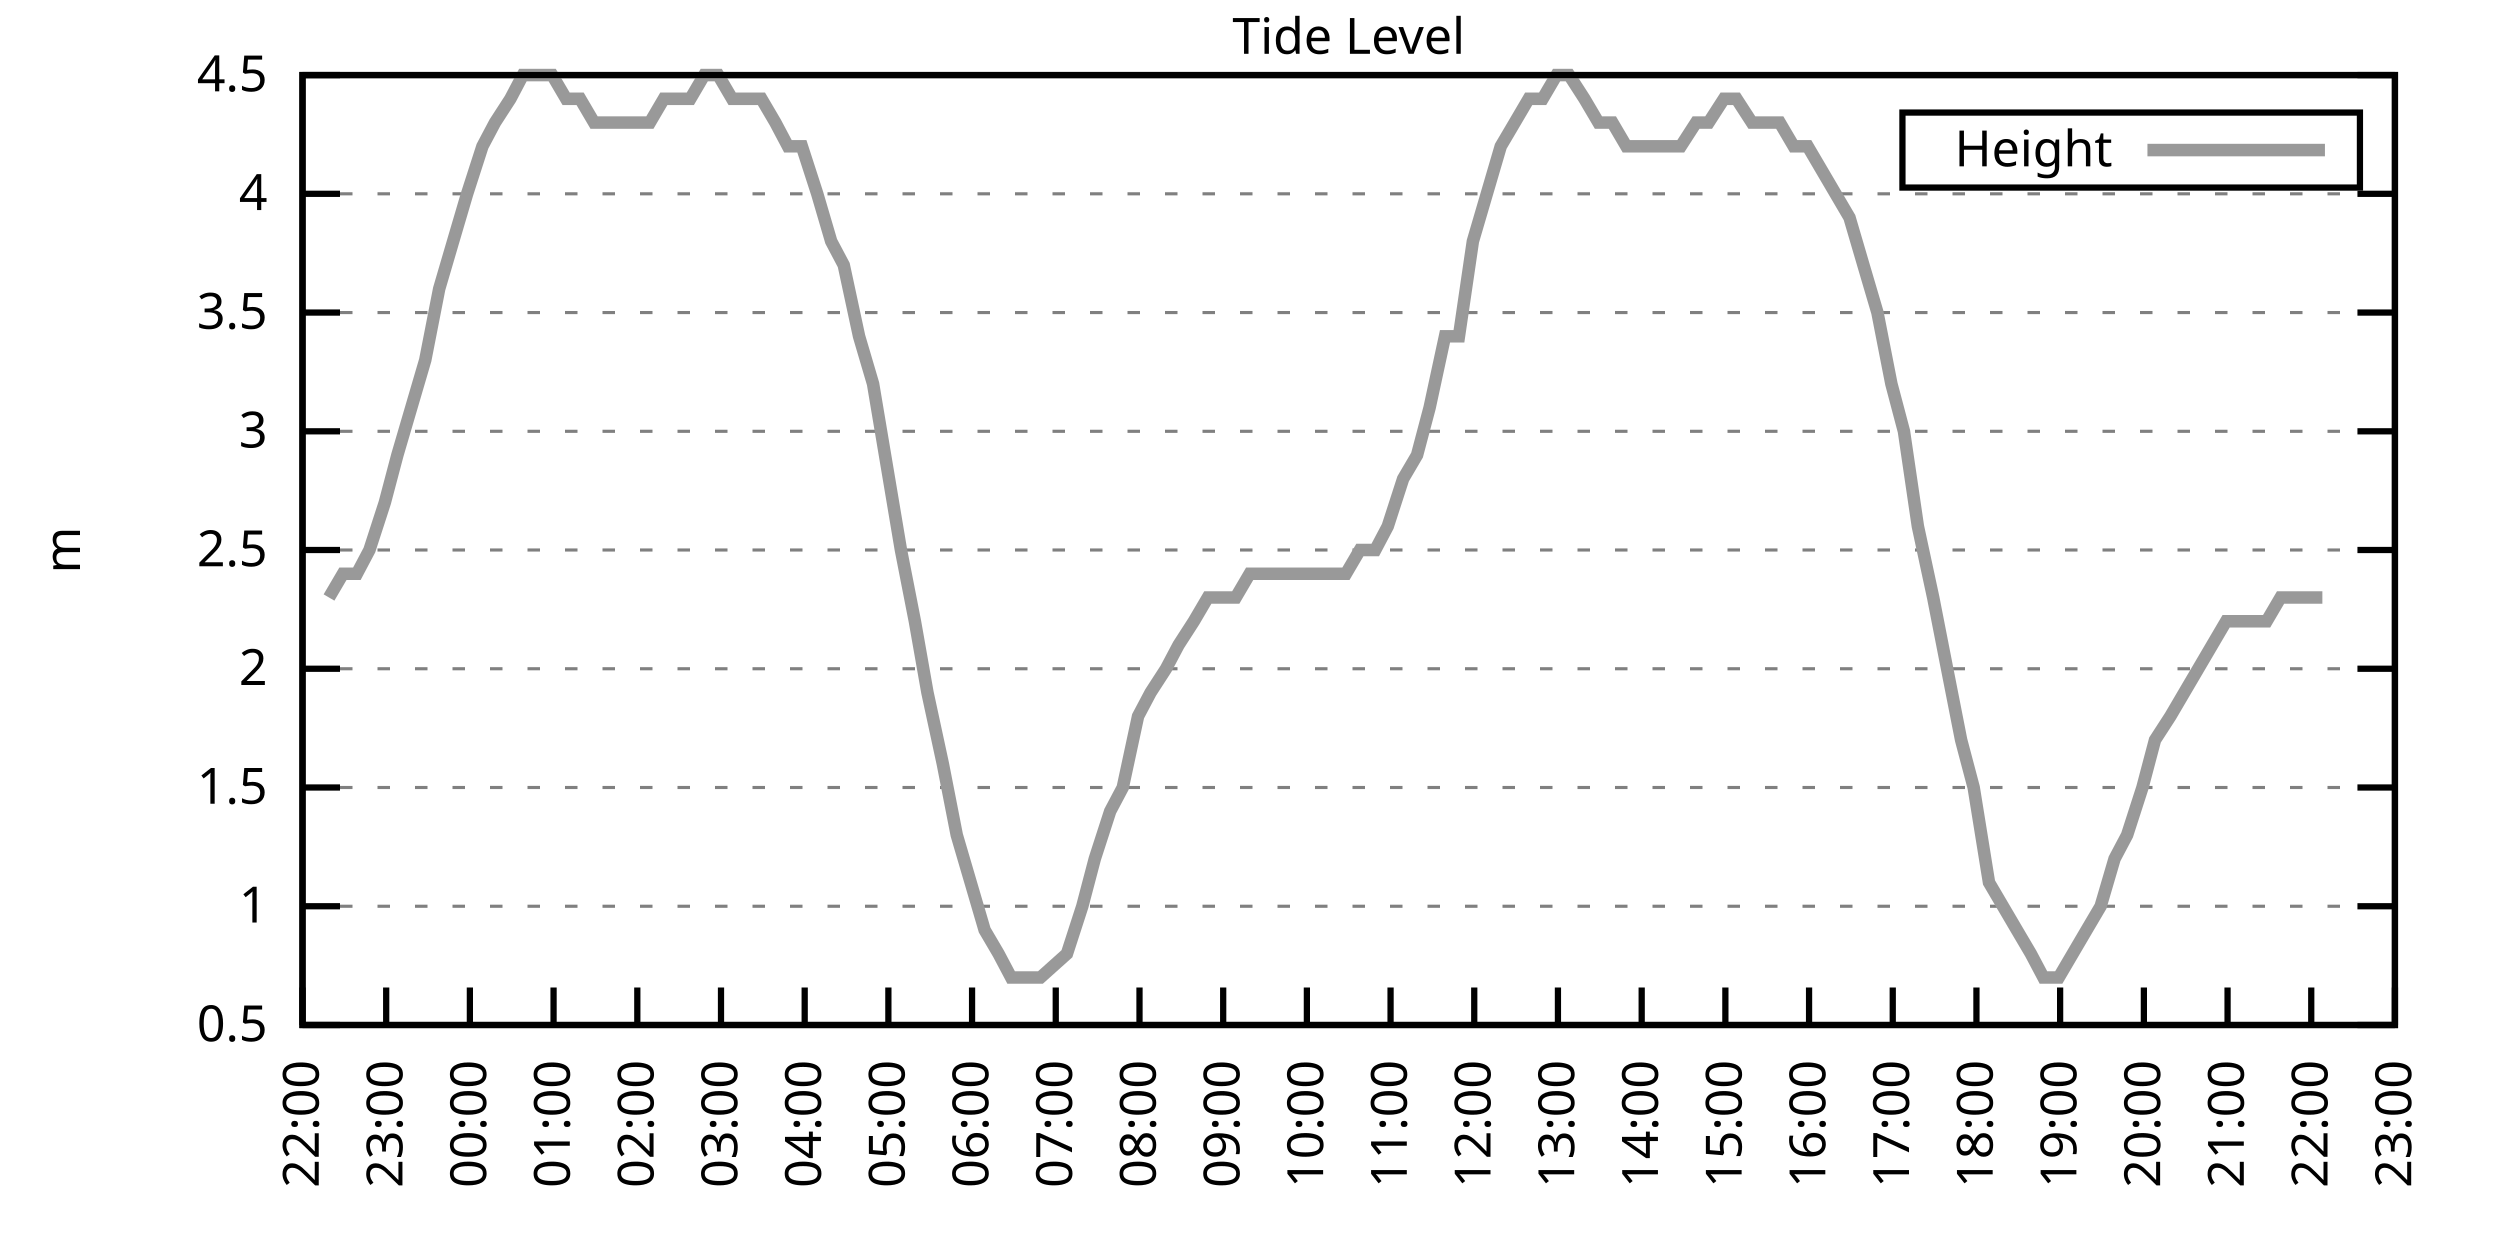
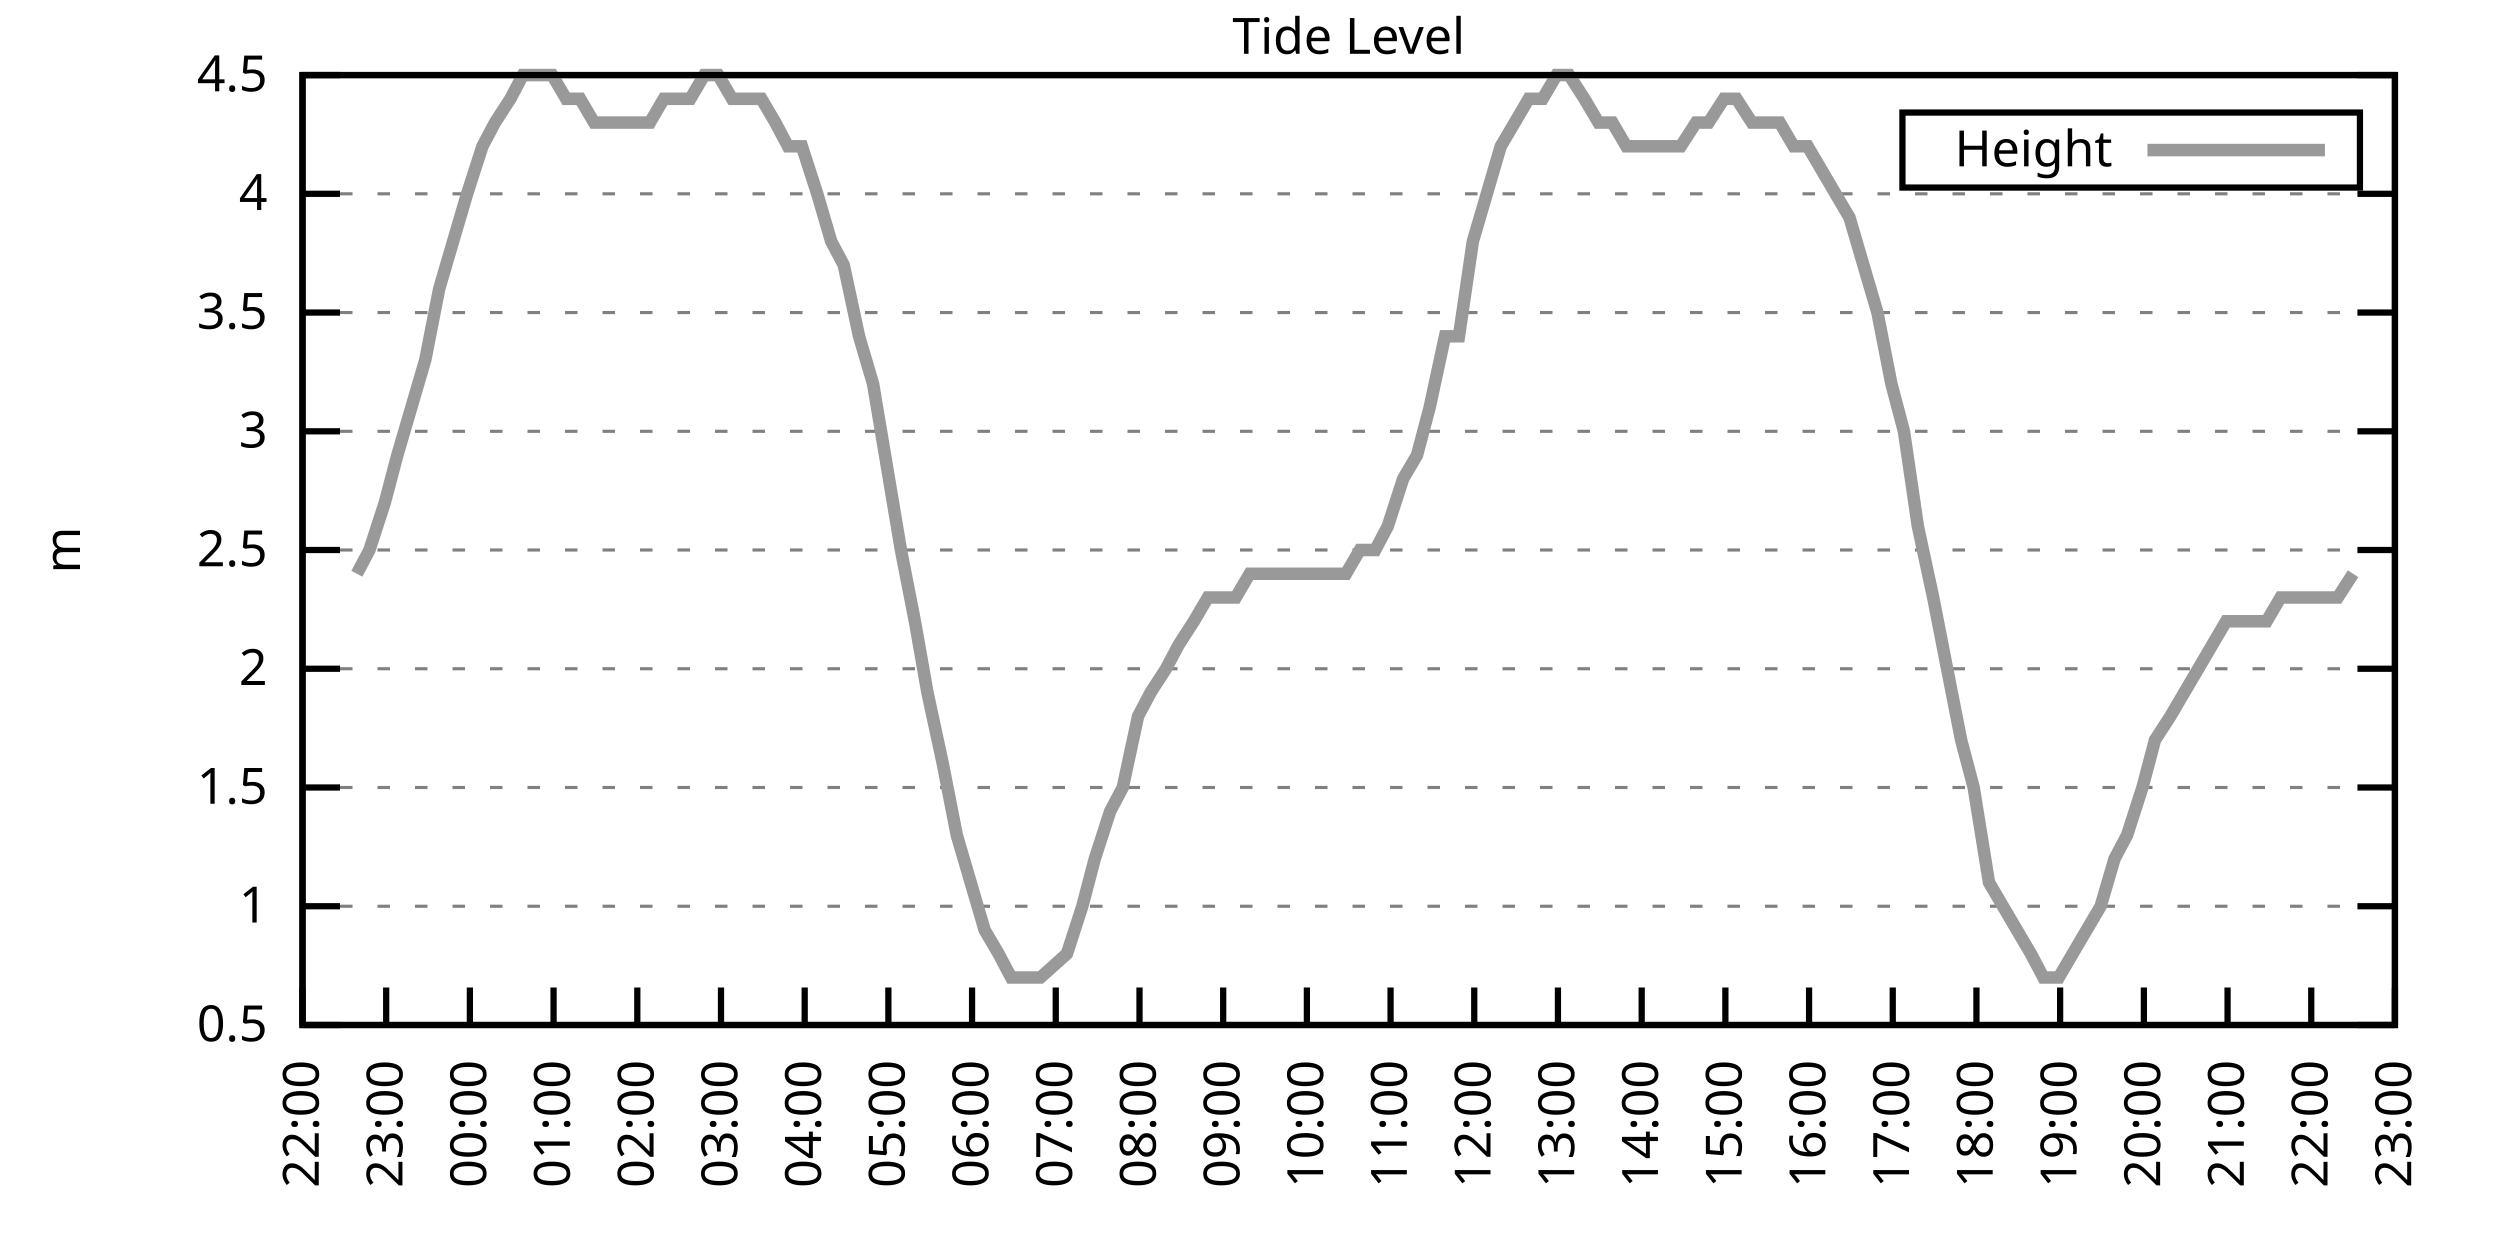
<svg xmlns="http://www.w3.org/2000/svg" xmlns:xlink="http://www.w3.org/1999/xlink" width="400" height="200" viewBox="0 0 400 200">
  <g id="gnuplot_canvas">
    <rect x="0" y="0" width="400" height="200" fill="none" />
    <defs>
      <circle id="gpDot" r="0.5" stroke-width="0.5" stroke="currentColor" />
      <path id="gpPt0" stroke-width="0.333" stroke="currentColor" d="M-1,0 h2 M0,-1 v2" />
      <path id="gpPt1" stroke-width="0.333" stroke="currentColor" d="M-1,-1 L1,1 M1,-1 L-1,1" />
      <path id="gpPt2" stroke-width="0.333" stroke="currentColor" d="M-1,0 L1,0 M0,-1 L0,1 M-1,-1 L1,1 M-1,1 L1,-1" />
      <rect id="gpPt3" stroke-width="0.333" stroke="currentColor" x="-1" y="-1" width="2" height="2" />
      <rect id="gpPt4" stroke-width="0.333" stroke="currentColor" fill="currentColor" x="-1" y="-1" width="2" height="2" />
      <circle id="gpPt5" stroke-width="0.333" stroke="currentColor" cx="0" cy="0" r="1" />
      <use xlink:href="#gpPt5" id="gpPt6" fill="currentColor" stroke="none" />
      <path id="gpPt7" stroke-width="0.333" stroke="currentColor" d="M0,-1.33 L-1.33,0.67 L1.33,0.67 z" />
      <use xlink:href="#gpPt7" id="gpPt8" fill="currentColor" stroke="none" />
      <use xlink:href="#gpPt7" id="gpPt9" stroke="currentColor" transform="rotate(180)" />
      <use xlink:href="#gpPt9" id="gpPt10" fill="currentColor" stroke="none" />
      <use xlink:href="#gpPt3" id="gpPt11" stroke="currentColor" transform="rotate(45)" />
      <use xlink:href="#gpPt11" id="gpPt12" fill="currentColor" stroke="none" />
      <path id="gpPt13" stroke-width="0.333" stroke="currentColor" d="M0,1.330 L1.265,0.411 L0.782,-1.067 L-0.782,-1.076 L-1.265,0.411 z" />
      <use xlink:href="#gpPt13" id="gpPt14" fill="currentColor" stroke="none" />
      <filter id="textbox" filterUnits="objectBoundingBox" x="0" y="0" height="1" width="1">
        <feFlood flood-color="white" flood-opacity="1" result="bgnd" />
        <feComposite in="SourceGraphic" in2="bgnd" operator="atop" />
      </filter>
      <filter id="greybox" filterUnits="objectBoundingBox" x="0" y="0" height="1" width="1">
        <feFlood flood-color="lightgrey" flood-opacity="1" result="grey" />
        <feComposite in="SourceGraphic" in2="grey" operator="atop" />
      </filter>
    </defs>
    <g fill="none" color="white" stroke="currentColor" stroke-width="1.00" stroke-linecap="butt" stroke-linejoin="miter">
</g>
    <g fill="none" color="black" stroke="currentColor" stroke-width="1.00" stroke-linecap="butt" stroke-linejoin="miter">
      <g stroke="none" shape-rendering="crispEdges">
        <polygon fill="rgb(255, 255, 255)" points="48.40,164.00 383.18,164.00 383.18,12.02 48.40,12.02 " />
      </g>
    </g>
    <g fill="none" color="black" stroke="currentColor" stroke-width="1.00" stroke-linecap="butt" stroke-linejoin="miter">
</g>
    <g fill="none" color="black" stroke="black" stroke-width="0.50" stroke-linecap="butt" stroke-linejoin="miter">
</g>
    <g fill="none" color="gray" stroke="currentColor" stroke-width="0.50" stroke-linecap="butt" stroke-linejoin="miter">
      <path stroke="gray" stroke-dasharray="2,4" class="gridline" d="M48.40,164.00 L383.19,164.00  " />
    </g>
    <g fill="none" color="gray" stroke="gray" stroke-width="1.00" stroke-linecap="butt" stroke-linejoin="miter">
</g>
    <g fill="none" color="black" stroke="currentColor" stroke-width="1.00" stroke-linecap="butt" stroke-linejoin="miter">
      <path stroke="black" d="M48.40,164.00 L54.40,164.00 M383.19,164.00 L377.19,164.00  " />
      <g transform="translate(42.80,166.60)" stroke="none" fill="black" font-family="Sans" font-size="8.00" text-anchor="end">
        <text>
          <tspan font-family="Sans"> 0.5</tspan>
        </text>
      </g>
    </g>
    <g fill="none" color="black" stroke="currentColor" stroke-width="1.00" stroke-linecap="butt" stroke-linejoin="miter">
</g>
    <g fill="none" color="black" stroke="black" stroke-width="0.50" stroke-linecap="butt" stroke-linejoin="miter">
</g>
    <g fill="none" color="gray" stroke="currentColor" stroke-width="0.50" stroke-linecap="butt" stroke-linejoin="miter">
      <path stroke="gray" stroke-dasharray="2,4" class="gridline" d="M48.40,145.00 L383.19,145.00  " />
    </g>
    <g fill="none" color="gray" stroke="gray" stroke-width="1.00" stroke-linecap="butt" stroke-linejoin="miter">
</g>
    <g fill="none" color="black" stroke="currentColor" stroke-width="1.00" stroke-linecap="butt" stroke-linejoin="miter">
      <path stroke="black" d="M48.40,145.00 L54.40,145.00 M383.19,145.00 L377.19,145.00  " />
      <g transform="translate(42.80,147.60)" stroke="none" fill="black" font-family="Sans" font-size="8.00" text-anchor="end">
        <text>
          <tspan font-family="Sans"> 1</tspan>
        </text>
      </g>
    </g>
    <g fill="none" color="black" stroke="currentColor" stroke-width="1.00" stroke-linecap="butt" stroke-linejoin="miter">
</g>
    <g fill="none" color="black" stroke="black" stroke-width="0.50" stroke-linecap="butt" stroke-linejoin="miter">
</g>
    <g fill="none" color="gray" stroke="currentColor" stroke-width="0.50" stroke-linecap="butt" stroke-linejoin="miter">
      <path stroke="gray" stroke-dasharray="2,4" class="gridline" d="M48.40,126.00 L383.19,126.00  " />
    </g>
    <g fill="none" color="gray" stroke="gray" stroke-width="1.00" stroke-linecap="butt" stroke-linejoin="miter">
</g>
    <g fill="none" color="black" stroke="currentColor" stroke-width="1.00" stroke-linecap="butt" stroke-linejoin="miter">
      <path stroke="black" d="M48.40,126.00 L54.40,126.00 M383.19,126.00 L377.19,126.00  " />
      <g transform="translate(42.80,128.60)" stroke="none" fill="black" font-family="Sans" font-size="8.00" text-anchor="end">
        <text>
          <tspan font-family="Sans"> 1.5</tspan>
        </text>
      </g>
    </g>
    <g fill="none" color="black" stroke="currentColor" stroke-width="1.00" stroke-linecap="butt" stroke-linejoin="miter">
</g>
    <g fill="none" color="black" stroke="black" stroke-width="0.50" stroke-linecap="butt" stroke-linejoin="miter">
</g>
    <g fill="none" color="gray" stroke="currentColor" stroke-width="0.50" stroke-linecap="butt" stroke-linejoin="miter">
      <path stroke="gray" stroke-dasharray="2,4" class="gridline" d="M48.40,107.00 L383.19,107.00  " />
    </g>
    <g fill="none" color="gray" stroke="gray" stroke-width="1.00" stroke-linecap="butt" stroke-linejoin="miter">
</g>
    <g fill="none" color="black" stroke="currentColor" stroke-width="1.00" stroke-linecap="butt" stroke-linejoin="miter">
      <path stroke="black" d="M48.40,107.00 L54.40,107.00 M383.19,107.00 L377.19,107.00  " />
      <g transform="translate(42.80,109.60)" stroke="none" fill="black" font-family="Sans" font-size="8.00" text-anchor="end">
        <text>
          <tspan font-family="Sans"> 2</tspan>
        </text>
      </g>
    </g>
    <g fill="none" color="black" stroke="currentColor" stroke-width="1.00" stroke-linecap="butt" stroke-linejoin="miter">
</g>
    <g fill="none" color="black" stroke="black" stroke-width="0.50" stroke-linecap="butt" stroke-linejoin="miter">
</g>
    <g fill="none" color="gray" stroke="currentColor" stroke-width="0.50" stroke-linecap="butt" stroke-linejoin="miter">
      <path stroke="gray" stroke-dasharray="2,4" class="gridline" d="M48.40,88.00 L383.19,88.00  " />
    </g>
    <g fill="none" color="gray" stroke="gray" stroke-width="1.00" stroke-linecap="butt" stroke-linejoin="miter">
</g>
    <g fill="none" color="black" stroke="currentColor" stroke-width="1.00" stroke-linecap="butt" stroke-linejoin="miter">
      <path stroke="black" d="M48.40,88.00 L54.40,88.00 M383.19,88.00 L377.19,88.00  " />
      <g transform="translate(42.80,90.60)" stroke="none" fill="black" font-family="Sans" font-size="8.00" text-anchor="end">
        <text>
          <tspan font-family="Sans"> 2.5</tspan>
        </text>
      </g>
    </g>
    <g fill="none" color="black" stroke="currentColor" stroke-width="1.00" stroke-linecap="butt" stroke-linejoin="miter">
</g>
    <g fill="none" color="black" stroke="black" stroke-width="0.50" stroke-linecap="butt" stroke-linejoin="miter">
</g>
    <g fill="none" color="gray" stroke="currentColor" stroke-width="0.50" stroke-linecap="butt" stroke-linejoin="miter">
      <path stroke="gray" stroke-dasharray="2,4" class="gridline" d="M48.40,69.01 L383.19,69.01  " />
    </g>
    <g fill="none" color="gray" stroke="gray" stroke-width="1.00" stroke-linecap="butt" stroke-linejoin="miter">
</g>
    <g fill="none" color="black" stroke="currentColor" stroke-width="1.00" stroke-linecap="butt" stroke-linejoin="miter">
      <path stroke="black" d="M48.40,69.01 L54.40,69.01 M383.19,69.01 L377.19,69.01  " />
      <g transform="translate(42.80,71.61)" stroke="none" fill="black" font-family="Sans" font-size="8.00" text-anchor="end">
        <text>
          <tspan font-family="Sans"> 3</tspan>
        </text>
      </g>
    </g>
    <g fill="none" color="black" stroke="currentColor" stroke-width="1.00" stroke-linecap="butt" stroke-linejoin="miter">
</g>
    <g fill="none" color="black" stroke="black" stroke-width="0.50" stroke-linecap="butt" stroke-linejoin="miter">
</g>
    <g fill="none" color="gray" stroke="currentColor" stroke-width="0.50" stroke-linecap="butt" stroke-linejoin="miter">
      <path stroke="gray" stroke-dasharray="2,4" class="gridline" d="M48.40,50.01 L383.19,50.01  " />
    </g>
    <g fill="none" color="gray" stroke="gray" stroke-width="1.00" stroke-linecap="butt" stroke-linejoin="miter">
</g>
    <g fill="none" color="black" stroke="currentColor" stroke-width="1.00" stroke-linecap="butt" stroke-linejoin="miter">
      <path stroke="black" d="M48.40,50.01 L54.40,50.01 M383.19,50.01 L377.19,50.01  " />
      <g transform="translate(42.80,52.61)" stroke="none" fill="black" font-family="Sans" font-size="8.00" text-anchor="end">
        <text>
          <tspan font-family="Sans"> 3.5</tspan>
        </text>
      </g>
    </g>
    <g fill="none" color="black" stroke="currentColor" stroke-width="1.00" stroke-linecap="butt" stroke-linejoin="miter">
</g>
    <g fill="none" color="black" stroke="black" stroke-width="0.50" stroke-linecap="butt" stroke-linejoin="miter">
</g>
    <g fill="none" color="gray" stroke="currentColor" stroke-width="0.50" stroke-linecap="butt" stroke-linejoin="miter">
      <path stroke="gray" stroke-dasharray="2,4" class="gridline" d="M48.40,31.01 L383.19,31.01  " />
    </g>
    <g fill="none" color="gray" stroke="gray" stroke-width="1.00" stroke-linecap="butt" stroke-linejoin="miter">
</g>
    <g fill="none" color="black" stroke="currentColor" stroke-width="1.00" stroke-linecap="butt" stroke-linejoin="miter">
      <path stroke="black" d="M48.40,31.01 L54.40,31.01 M383.19,31.01 L377.19,31.01  " />
      <g transform="translate(42.80,33.61)" stroke="none" fill="black" font-family="Sans" font-size="8.00" text-anchor="end">
        <text>
          <tspan font-family="Sans"> 4</tspan>
        </text>
      </g>
    </g>
    <g fill="none" color="black" stroke="currentColor" stroke-width="1.00" stroke-linecap="butt" stroke-linejoin="miter">
</g>
    <g fill="none" color="black" stroke="black" stroke-width="0.50" stroke-linecap="butt" stroke-linejoin="miter">
</g>
    <g fill="none" color="gray" stroke="currentColor" stroke-width="0.50" stroke-linecap="butt" stroke-linejoin="miter">
      <path stroke="gray" stroke-dasharray="2,4" class="gridline" d="M48.40,12.01 L383.19,12.01  " />
    </g>
    <g fill="none" color="gray" stroke="gray" stroke-width="1.00" stroke-linecap="butt" stroke-linejoin="miter">
</g>
    <g fill="none" color="black" stroke="currentColor" stroke-width="1.00" stroke-linecap="butt" stroke-linejoin="miter">
      <path stroke="black" d="M48.40,12.01 L54.40,12.01 M383.19,12.01 L377.19,12.01  " />
      <g transform="translate(42.80,14.61)" stroke="none" fill="black" font-family="Sans" font-size="8.00" text-anchor="end">
        <text>
          <tspan font-family="Sans"> 4.5</tspan>
        </text>
      </g>
    </g>
    <g fill="none" color="black" stroke="currentColor" stroke-width="1.00" stroke-linecap="butt" stroke-linejoin="miter">
      <path stroke="black" d="M48.40,164.00 L48.40,158.00  " />
      <g transform="translate(51.00,169.60) rotate(270.00)" stroke="none" fill="black" font-family="Sans" font-size="8.00" text-anchor="end">
        <text>
          <tspan font-family="Sans">22:00</tspan>
        </text>
      </g>
    </g>
    <g fill="none" color="black" stroke="currentColor" stroke-width="1.00" stroke-linecap="butt" stroke-linejoin="miter">
      <path stroke="black" d="M61.79,164.00 L61.79,158.00  " />
      <g transform="translate(64.39,169.60) rotate(270.00)" stroke="none" fill="black" font-family="Sans" font-size="8.00" text-anchor="end">
        <text>
          <tspan font-family="Sans">23:00</tspan>
        </text>
      </g>
    </g>
    <g fill="none" color="black" stroke="currentColor" stroke-width="1.00" stroke-linecap="butt" stroke-linejoin="miter">
      <path stroke="black" d="M75.18,164.00 L75.18,158.00  " />
      <g transform="translate(77.78,169.60) rotate(270.00)" stroke="none" fill="black" font-family="Sans" font-size="8.00" text-anchor="end">
        <text>
          <tspan font-family="Sans">00:00</tspan>
        </text>
      </g>
    </g>
    <g fill="none" color="black" stroke="currentColor" stroke-width="1.00" stroke-linecap="butt" stroke-linejoin="miter">
      <path stroke="black" d="M88.57,164.00 L88.57,158.00  " />
      <g transform="translate(91.17,169.60) rotate(270.00)" stroke="none" fill="black" font-family="Sans" font-size="8.00" text-anchor="end">
        <text>
          <tspan font-family="Sans">01:00</tspan>
        </text>
      </g>
    </g>
    <g fill="none" color="black" stroke="currentColor" stroke-width="1.00" stroke-linecap="butt" stroke-linejoin="miter">
      <path stroke="black" d="M101.97,164.00 L101.97,158.00  " />
      <g transform="translate(104.57,169.60) rotate(270.00)" stroke="none" fill="black" font-family="Sans" font-size="8.00" text-anchor="end">
        <text>
          <tspan font-family="Sans">02:00</tspan>
        </text>
      </g>
    </g>
    <g fill="none" color="black" stroke="currentColor" stroke-width="1.00" stroke-linecap="butt" stroke-linejoin="miter">
      <path stroke="black" d="M115.36,164.00 L115.36,158.00  " />
      <g transform="translate(117.96,169.60) rotate(270.00)" stroke="none" fill="black" font-family="Sans" font-size="8.00" text-anchor="end">
        <text>
          <tspan font-family="Sans">03:00</tspan>
        </text>
      </g>
    </g>
    <g fill="none" color="black" stroke="currentColor" stroke-width="1.00" stroke-linecap="butt" stroke-linejoin="miter">
      <path stroke="black" d="M128.75,164.00 L128.75,158.00  " />
      <g transform="translate(131.35,169.60) rotate(270.00)" stroke="none" fill="black" font-family="Sans" font-size="8.00" text-anchor="end">
        <text>
          <tspan font-family="Sans">04:00</tspan>
        </text>
      </g>
    </g>
    <g fill="none" color="black" stroke="currentColor" stroke-width="1.00" stroke-linecap="butt" stroke-linejoin="miter">
      <path stroke="black" d="M142.14,164.00 L142.14,158.00  " />
      <g transform="translate(144.74,169.60) rotate(270.00)" stroke="none" fill="black" font-family="Sans" font-size="8.00" text-anchor="end">
        <text>
          <tspan font-family="Sans">05:00</tspan>
        </text>
      </g>
    </g>
    <g fill="none" color="black" stroke="currentColor" stroke-width="1.00" stroke-linecap="butt" stroke-linejoin="miter">
      <path stroke="black" d="M155.53,164.00 L155.53,158.00  " />
      <g transform="translate(158.13,169.60) rotate(270.00)" stroke="none" fill="black" font-family="Sans" font-size="8.00" text-anchor="end">
        <text>
          <tspan font-family="Sans">06:00</tspan>
        </text>
      </g>
    </g>
    <g fill="none" color="black" stroke="currentColor" stroke-width="1.00" stroke-linecap="butt" stroke-linejoin="miter">
      <path stroke="black" d="M168.92,164.00 L168.92,158.00  " />
      <g transform="translate(171.52,169.60) rotate(270.00)" stroke="none" fill="black" font-family="Sans" font-size="8.00" text-anchor="end">
        <text>
          <tspan font-family="Sans">07:00</tspan>
        </text>
      </g>
    </g>
    <g fill="none" color="black" stroke="currentColor" stroke-width="1.00" stroke-linecap="butt" stroke-linejoin="miter">
      <path stroke="black" d="M182.32,164.00 L182.32,158.00  " />
      <g transform="translate(184.92,169.60) rotate(270.00)" stroke="none" fill="black" font-family="Sans" font-size="8.00" text-anchor="end">
        <text>
          <tspan font-family="Sans">08:00</tspan>
        </text>
      </g>
    </g>
    <g fill="none" color="black" stroke="currentColor" stroke-width="1.00" stroke-linecap="butt" stroke-linejoin="miter">
      <path stroke="black" d="M195.71,164.00 L195.71,158.00  " />
      <g transform="translate(198.31,169.60) rotate(270.00)" stroke="none" fill="black" font-family="Sans" font-size="8.00" text-anchor="end">
        <text>
          <tspan font-family="Sans">09:00</tspan>
        </text>
      </g>
    </g>
    <g fill="none" color="black" stroke="currentColor" stroke-width="1.00" stroke-linecap="butt" stroke-linejoin="miter">
      <path stroke="black" d="M209.10,164.00 L209.10,158.00  " />
      <g transform="translate(211.70,169.60) rotate(270.00)" stroke="none" fill="black" font-family="Sans" font-size="8.00" text-anchor="end">
        <text>
          <tspan font-family="Sans">10:00</tspan>
        </text>
      </g>
    </g>
    <g fill="none" color="black" stroke="currentColor" stroke-width="1.00" stroke-linecap="butt" stroke-linejoin="miter">
      <path stroke="black" d="M222.49,164.00 L222.49,158.00  " />
      <g transform="translate(225.09,169.60) rotate(270.00)" stroke="none" fill="black" font-family="Sans" font-size="8.00" text-anchor="end">
        <text>
          <tspan font-family="Sans">11:00</tspan>
        </text>
      </g>
    </g>
    <g fill="none" color="black" stroke="currentColor" stroke-width="1.00" stroke-linecap="butt" stroke-linejoin="miter">
      <path stroke="black" d="M235.88,164.00 L235.88,158.00  " />
      <g transform="translate(238.48,169.60) rotate(270.00)" stroke="none" fill="black" font-family="Sans" font-size="8.00" text-anchor="end">
        <text>
          <tspan font-family="Sans">12:00</tspan>
        </text>
      </g>
    </g>
    <g fill="none" color="black" stroke="currentColor" stroke-width="1.00" stroke-linecap="butt" stroke-linejoin="miter">
      <path stroke="black" d="M249.27,164.00 L249.27,158.00  " />
      <g transform="translate(251.87,169.60) rotate(270.00)" stroke="none" fill="black" font-family="Sans" font-size="8.00" text-anchor="end">
        <text>
          <tspan font-family="Sans">13:00</tspan>
        </text>
      </g>
    </g>
    <g fill="none" color="black" stroke="currentColor" stroke-width="1.00" stroke-linecap="butt" stroke-linejoin="miter">
      <path stroke="black" d="M262.67,164.00 L262.67,158.00  " />
      <g transform="translate(265.27,169.60) rotate(270.00)" stroke="none" fill="black" font-family="Sans" font-size="8.00" text-anchor="end">
        <text>
          <tspan font-family="Sans">14:00</tspan>
        </text>
      </g>
    </g>
    <g fill="none" color="black" stroke="currentColor" stroke-width="1.00" stroke-linecap="butt" stroke-linejoin="miter">
      <path stroke="black" d="M276.06,164.00 L276.06,158.00  " />
      <g transform="translate(278.66,169.60) rotate(270.00)" stroke="none" fill="black" font-family="Sans" font-size="8.00" text-anchor="end">
        <text>
          <tspan font-family="Sans">15:00</tspan>
        </text>
      </g>
    </g>
    <g fill="none" color="black" stroke="currentColor" stroke-width="1.00" stroke-linecap="butt" stroke-linejoin="miter">
      <path stroke="black" d="M289.45,164.00 L289.45,158.00  " />
      <g transform="translate(292.05,169.60) rotate(270.00)" stroke="none" fill="black" font-family="Sans" font-size="8.00" text-anchor="end">
        <text>
          <tspan font-family="Sans">16:00</tspan>
        </text>
      </g>
    </g>
    <g fill="none" color="black" stroke="currentColor" stroke-width="1.00" stroke-linecap="butt" stroke-linejoin="miter">
      <path stroke="black" d="M302.84,164.00 L302.84,158.00  " />
      <g transform="translate(305.44,169.60) rotate(270.00)" stroke="none" fill="black" font-family="Sans" font-size="8.00" text-anchor="end">
        <text>
          <tspan font-family="Sans">17:00</tspan>
        </text>
      </g>
    </g>
    <g fill="none" color="black" stroke="currentColor" stroke-width="1.00" stroke-linecap="butt" stroke-linejoin="miter">
      <path stroke="black" d="M316.23,164.00 L316.23,158.00  " />
      <g transform="translate(318.83,169.60) rotate(270.00)" stroke="none" fill="black" font-family="Sans" font-size="8.00" text-anchor="end">
        <text>
          <tspan font-family="Sans">18:00</tspan>
        </text>
      </g>
    </g>
    <g fill="none" color="black" stroke="currentColor" stroke-width="1.00" stroke-linecap="butt" stroke-linejoin="miter">
      <path stroke="black" d="M329.62,164.00 L329.62,158.00  " />
      <g transform="translate(332.22,169.60) rotate(270.00)" stroke="none" fill="black" font-family="Sans" font-size="8.00" text-anchor="end">
        <text>
          <tspan font-family="Sans">19:00</tspan>
        </text>
      </g>
    </g>
    <g fill="none" color="black" stroke="currentColor" stroke-width="1.00" stroke-linecap="butt" stroke-linejoin="miter">
      <path stroke="black" d="M343.02,164.00 L343.02,158.00  " />
      <g transform="translate(345.62,169.60) rotate(270.00)" stroke="none" fill="black" font-family="Sans" font-size="8.00" text-anchor="end">
        <text>
          <tspan font-family="Sans">20:00</tspan>
        </text>
      </g>
    </g>
    <g fill="none" color="black" stroke="currentColor" stroke-width="1.00" stroke-linecap="butt" stroke-linejoin="miter">
      <path stroke="black" d="M356.41,164.00 L356.41,158.00  " />
      <g transform="translate(359.01,169.60) rotate(270.00)" stroke="none" fill="black" font-family="Sans" font-size="8.00" text-anchor="end">
        <text>
          <tspan font-family="Sans">21:00</tspan>
        </text>
      </g>
    </g>
    <g fill="none" color="black" stroke="currentColor" stroke-width="1.00" stroke-linecap="butt" stroke-linejoin="miter">
      <path stroke="black" d="M369.80,164.00 L369.80,158.00  " />
      <g transform="translate(372.40,169.60) rotate(270.00)" stroke="none" fill="black" font-family="Sans" font-size="8.00" text-anchor="end">
        <text>
          <tspan font-family="Sans">22:00</tspan>
        </text>
      </g>
    </g>
    <g fill="none" color="black" stroke="currentColor" stroke-width="1.00" stroke-linecap="butt" stroke-linejoin="miter">
      <path stroke="black" d="M383.19,164.00 L383.19,158.00  " />
      <g transform="translate(385.79,169.60) rotate(270.00)" stroke="none" fill="black" font-family="Sans" font-size="8.00" text-anchor="end">
        <text>
          <tspan font-family="Sans">23:00</tspan>
        </text>
      </g>
    </g>
    <g fill="none" color="black" stroke="currentColor" stroke-width="1.00" stroke-linecap="butt" stroke-linejoin="miter">
</g>
    <g fill="none" color="black" stroke="currentColor" stroke-width="1.00" stroke-linecap="butt" stroke-linejoin="miter">
      <path stroke="black" d="M48.40,12.01 L48.40,164.00 L383.19,164.00 L383.19,12.01 L48.40,12.01 Z  " />
    </g>
    <g fill="none" color="black" stroke="currentColor" stroke-width="1.00" stroke-linecap="butt" stroke-linejoin="miter">
</g>
    <g fill="none" color="black" stroke="currentColor" stroke-width="1.00" stroke-linecap="butt" stroke-linejoin="miter">
      <path stroke="black" d="M304.39,30.01 L304.39,18.01 L377.59,18.01 L377.59,30.01 L304.39,30.01 Z  " />
    </g>
    <g id="Tide_level_plot_1">
      <g fill="none" color="white" stroke="black" stroke-width="2.00" stroke-linecap="butt" stroke-linejoin="miter">
</g>
      <g fill="none" color="black" stroke="currentColor" stroke-width="2.00" stroke-linecap="butt" stroke-linejoin="miter">
        <g transform="translate(337.99,26.61)" stroke="none" fill="black" font-family="Sans" font-size="8.00" text-anchor="end">
          <text>
            <tspan font-family="Sans">Height</tspan>
          </text>
        </g>
      </g>
      <g fill="none" color="black" stroke="currentColor" stroke-width="2.00" stroke-linecap="butt" stroke-linejoin="miter">
-         <path stroke="rgb(153, 153, 153)" d="M343.59,24.01 L371.99,24.01 M52.64,95.60 L54.87,91.80 L57.10,91.80 L59.11,88.00 L61.57,80.41 L63.58,72.81   L65.81,65.21 L68.04,57.61 L70.27,46.21 L72.50,38.61 L74.74,31.01 L77.19,23.41 L79.20,19.61 L81.66,15.81   L83.66,12.01 L85.90,12.01 L88.35,12.01 L90.58,15.81 L92.82,15.81 L95.05,19.61 L97.06,19.61 L99.51,19.61   L101.74,19.61 L103.98,19.61 L106.21,15.81 L108.22,15.81 L110.45,15.81 L112.68,12.01 L114.91,12.01 L117.14,15.81   L119.60,15.81 L121.83,15.81 L124.06,19.61 L126.07,23.41 L128.30,23.41 L130.76,31.01 L132.99,38.61 L135.00,42.41   L137.45,53.81 L139.69,61.41 L144.15,88.00 L146.38,99.40 L148.39,110.80 L150.85,122.20 L153.08,133.60 L155.31,141.20   L157.54,148.80 L159.77,152.60 L161.78,156.40 L164.24,156.40 L166.47,156.40 L170.71,152.60 L173.17,145.00 L175.17,137.40   L177.63,129.80 L179.64,126.00 L182.09,114.60 L184.10,110.80 L186.56,107.00 L188.57,103.20 L191.02,99.40 L193.25,95.60   L195.48,95.60 L197.72,95.60 L199.95,91.80 L202.18,91.80 L204.19,91.80 L206.64,91.80 L208.43,91.80 L211.11,91.80   L213.12,91.80 L215.35,91.80 L217.58,88.00 L220.04,88.00 L222.04,84.21 L224.50,76.61 L226.73,72.81 L228.74,65.21   L231.20,53.81 L233.43,53.81 L235.66,38.61 L237.89,31.01 L240.12,23.41 L242.36,19.61 L244.59,15.81 L246.82,15.81   L249.05,12.01 L251.06,12.01 L253.51,15.81 L255.75,19.61 L257.98,19.61 L260.21,23.41 L262.22,23.41 L264.45,23.41   L266.68,23.41 L268.92,23.41 L271.37,19.61 L273.38,19.61 L275.83,15.81 L277.84,15.81 L280.30,19.61 L282.53,19.61   L284.76,19.61 L286.99,23.41 L289.23,23.41 L291.46,27.21 L293.69,31.01 L295.92,34.81 L298.15,42.41 L300.39,50.01   L302.62,61.41 L304.63,69.01 L306.86,84.21 L309.31,95.60 L311.54,107.00 L313.78,118.40 L315.79,126.00 L318.24,141.20   L320.47,145.00 L322.70,148.80 L324.94,152.60 L326.95,156.40 L329.40,156.40 L331.63,152.60 L333.86,148.80 L336.10,145.00   L338.33,137.40 L340.34,133.60 L342.79,126.00 L344.80,118.40 L347.26,114.60 L349.49,110.80 L351.72,107.00 L353.95,103.20   L356.18,99.40 L358.42,99.40 L360.65,99.40 L362.66,99.40 L364.89,95.60 L367.34,95.60 L369.35,95.60 L371.58,95.60    " />
+         <path stroke="rgb(153, 153, 153)" d="M343.59,24.01 L371.99,24.01 M57.10,91.80 L59.11,88.00 L61.57,80.41 L63.58,72.81 L65.81,65.21 L68.04,57.61   L70.27,46.21 L72.50,38.61 L74.74,31.01 L77.19,23.41 L79.20,19.61 L81.66,15.81 L83.66,12.01 L85.90,12.01   L88.35,12.01 L90.58,15.81 L92.82,15.81 L95.05,19.61 L97.06,19.61 L99.51,19.61 L101.74,19.61 L103.98,19.61   L106.21,15.81 L108.22,15.81 L110.45,15.81 L112.68,12.01 L114.91,12.01 L117.14,15.81 L119.60,15.81 L121.83,15.81   L124.06,19.61 L126.07,23.41 L128.30,23.41 L130.76,31.01 L132.99,38.61 L135.00,42.41 L137.45,53.81 L139.69,61.41   L144.15,88.00 L146.38,99.40 L148.39,110.80 L150.85,122.20 L153.08,133.60 L155.31,141.20 L157.54,148.80 L159.77,152.60   L161.78,156.40 L164.24,156.40 L166.47,156.40 L170.71,152.60 L173.17,145.00 L175.17,137.40 L177.63,129.80 L179.64,126.00   L182.09,114.60 L184.10,110.80 L186.56,107.00 L188.57,103.20 L191.02,99.40 L193.25,95.60 L195.48,95.60 L197.72,95.60   L199.95,91.80 L202.18,91.80 L204.19,91.80 L206.64,91.80 L208.43,91.80 L211.11,91.80 L213.12,91.80 L215.35,91.80   L217.58,88.00 L220.04,88.00 L222.04,84.21 L224.50,76.61 L226.73,72.81 L228.74,65.21 L231.20,53.81 L233.43,53.81   L235.66,38.61 L237.89,31.01 L240.12,23.41 L242.36,19.61 L244.59,15.81 L246.82,15.81 L249.05,12.01 L251.06,12.01   L253.51,15.81 L255.75,19.61 L257.98,19.61 L260.21,23.41 L262.22,23.41 L264.45,23.41 L266.68,23.41 L268.92,23.41   L271.37,19.61 L273.38,19.61 L275.83,15.81 L277.84,15.81 L280.30,19.61 L282.53,19.61 L284.76,19.61 L286.99,23.41   L289.23,23.41 L291.46,27.21 L293.69,31.01 L295.92,34.81 L298.15,42.41 L300.39,50.01 L302.62,61.41 L304.63,69.01   L306.86,84.21 L309.31,95.60 L311.54,107.00 L313.78,118.40 L315.79,126.00 L318.24,141.20 L320.47,145.00 L322.70,148.80   L324.94,152.60 L326.95,156.40 L329.40,156.40 L331.63,152.60 L333.86,148.80 L336.10,145.00 L338.33,137.40 L340.34,133.60   L342.79,126.00 L344.80,118.40 L347.26,114.60 L349.49,110.80 L351.72,107.00 L353.95,103.20 L356.18,99.40 L358.42,99.40   L360.65,99.40 L362.66,99.40 L364.89,95.60 L367.34,95.60 L369.35,95.60 L371.58,95.60 L374.04,95.60 L376.49,91.80    " />
      </g>
    </g>
    <g fill="none" color="black" stroke="currentColor" stroke-width="2.00" stroke-linecap="butt" stroke-linejoin="miter">
</g>
    <g fill="none" color="black" stroke="black" stroke-width="1.00" stroke-linecap="butt" stroke-linejoin="miter">
</g>
    <g fill="none" color="black" stroke="currentColor" stroke-width="1.00" stroke-linecap="butt" stroke-linejoin="miter">
      <path stroke="black" d="M48.40,12.01 L48.40,164.00 L383.19,164.00 L383.19,12.01 L48.40,12.01 Z  " />
      <g transform="translate(12.80,88.01) rotate(270.00)" stroke="none" fill="black" font-family="Sans" font-size="8.00" text-anchor="middle">
        <text>
          <tspan font-family="Sans">m</tspan>
        </text>
      </g>
    </g>
    <g fill="none" color="black" stroke="currentColor" stroke-width="1.00" stroke-linecap="butt" stroke-linejoin="miter">
</g>
    <g fill="none" color="black" stroke="currentColor" stroke-width="1.00" stroke-linecap="butt" stroke-linejoin="miter">
      <g transform="translate(215.79,8.61)" stroke="none" fill="black" font-family="Sans" font-size="8.00" text-anchor="middle">
        <text>
          <tspan font-family="Sans">Tide Level</tspan>
        </text>
      </g>
    </g>
    <g fill="none" color="black" stroke="currentColor" stroke-width="1.00" stroke-linecap="butt" stroke-linejoin="miter">
</g>
  </g>
</svg>
